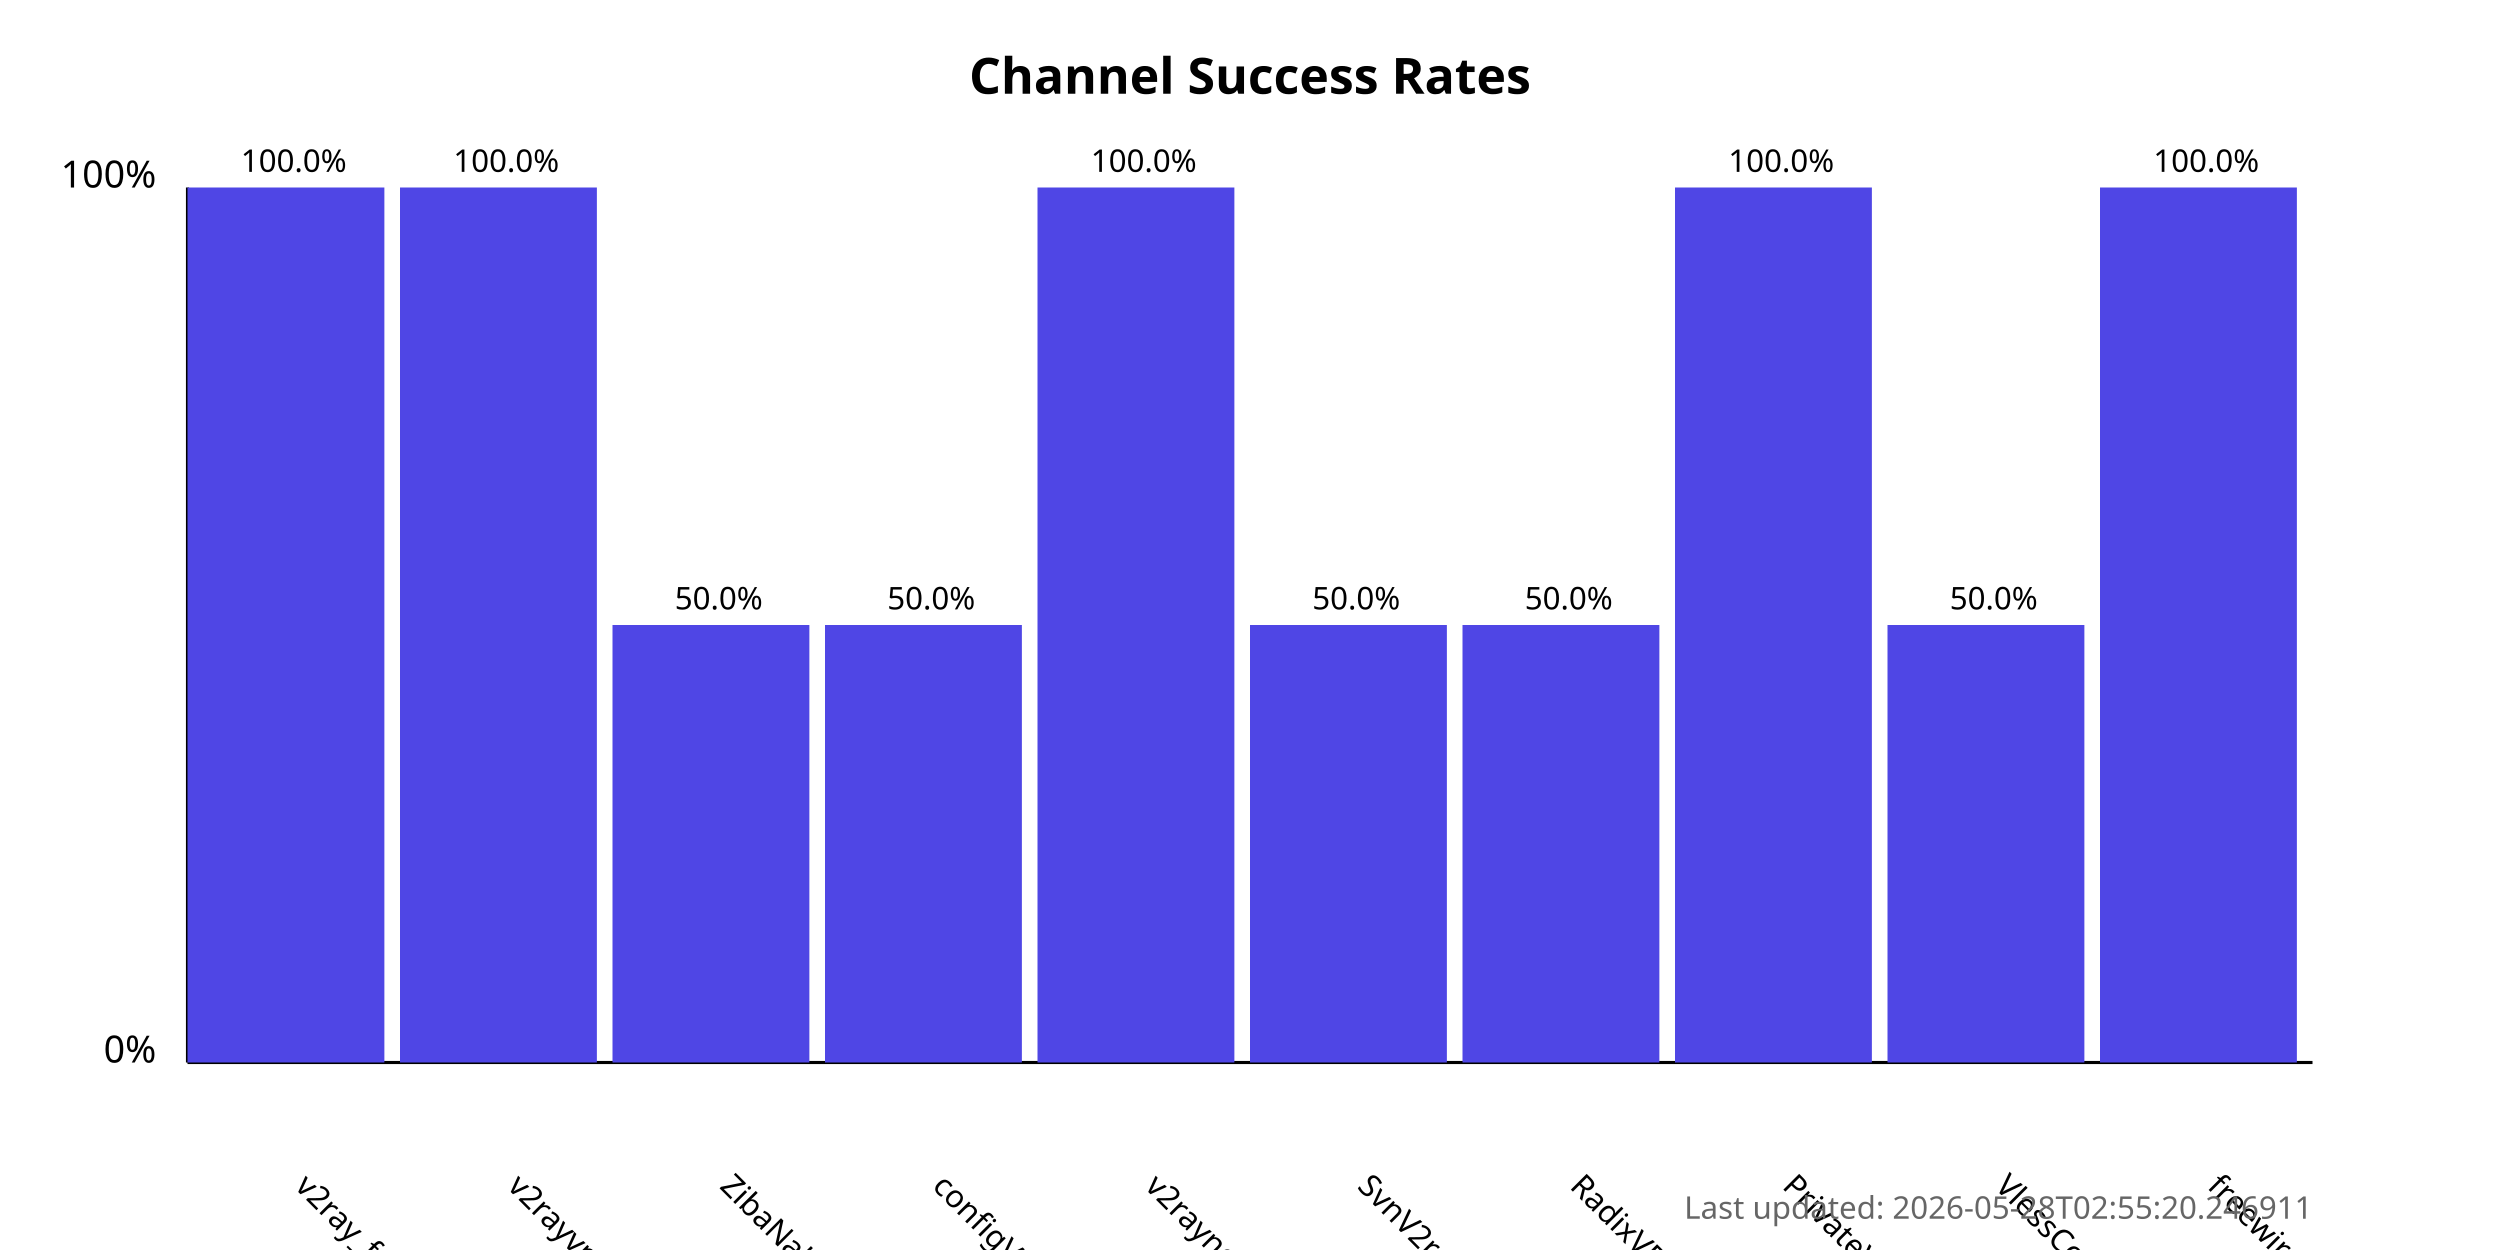
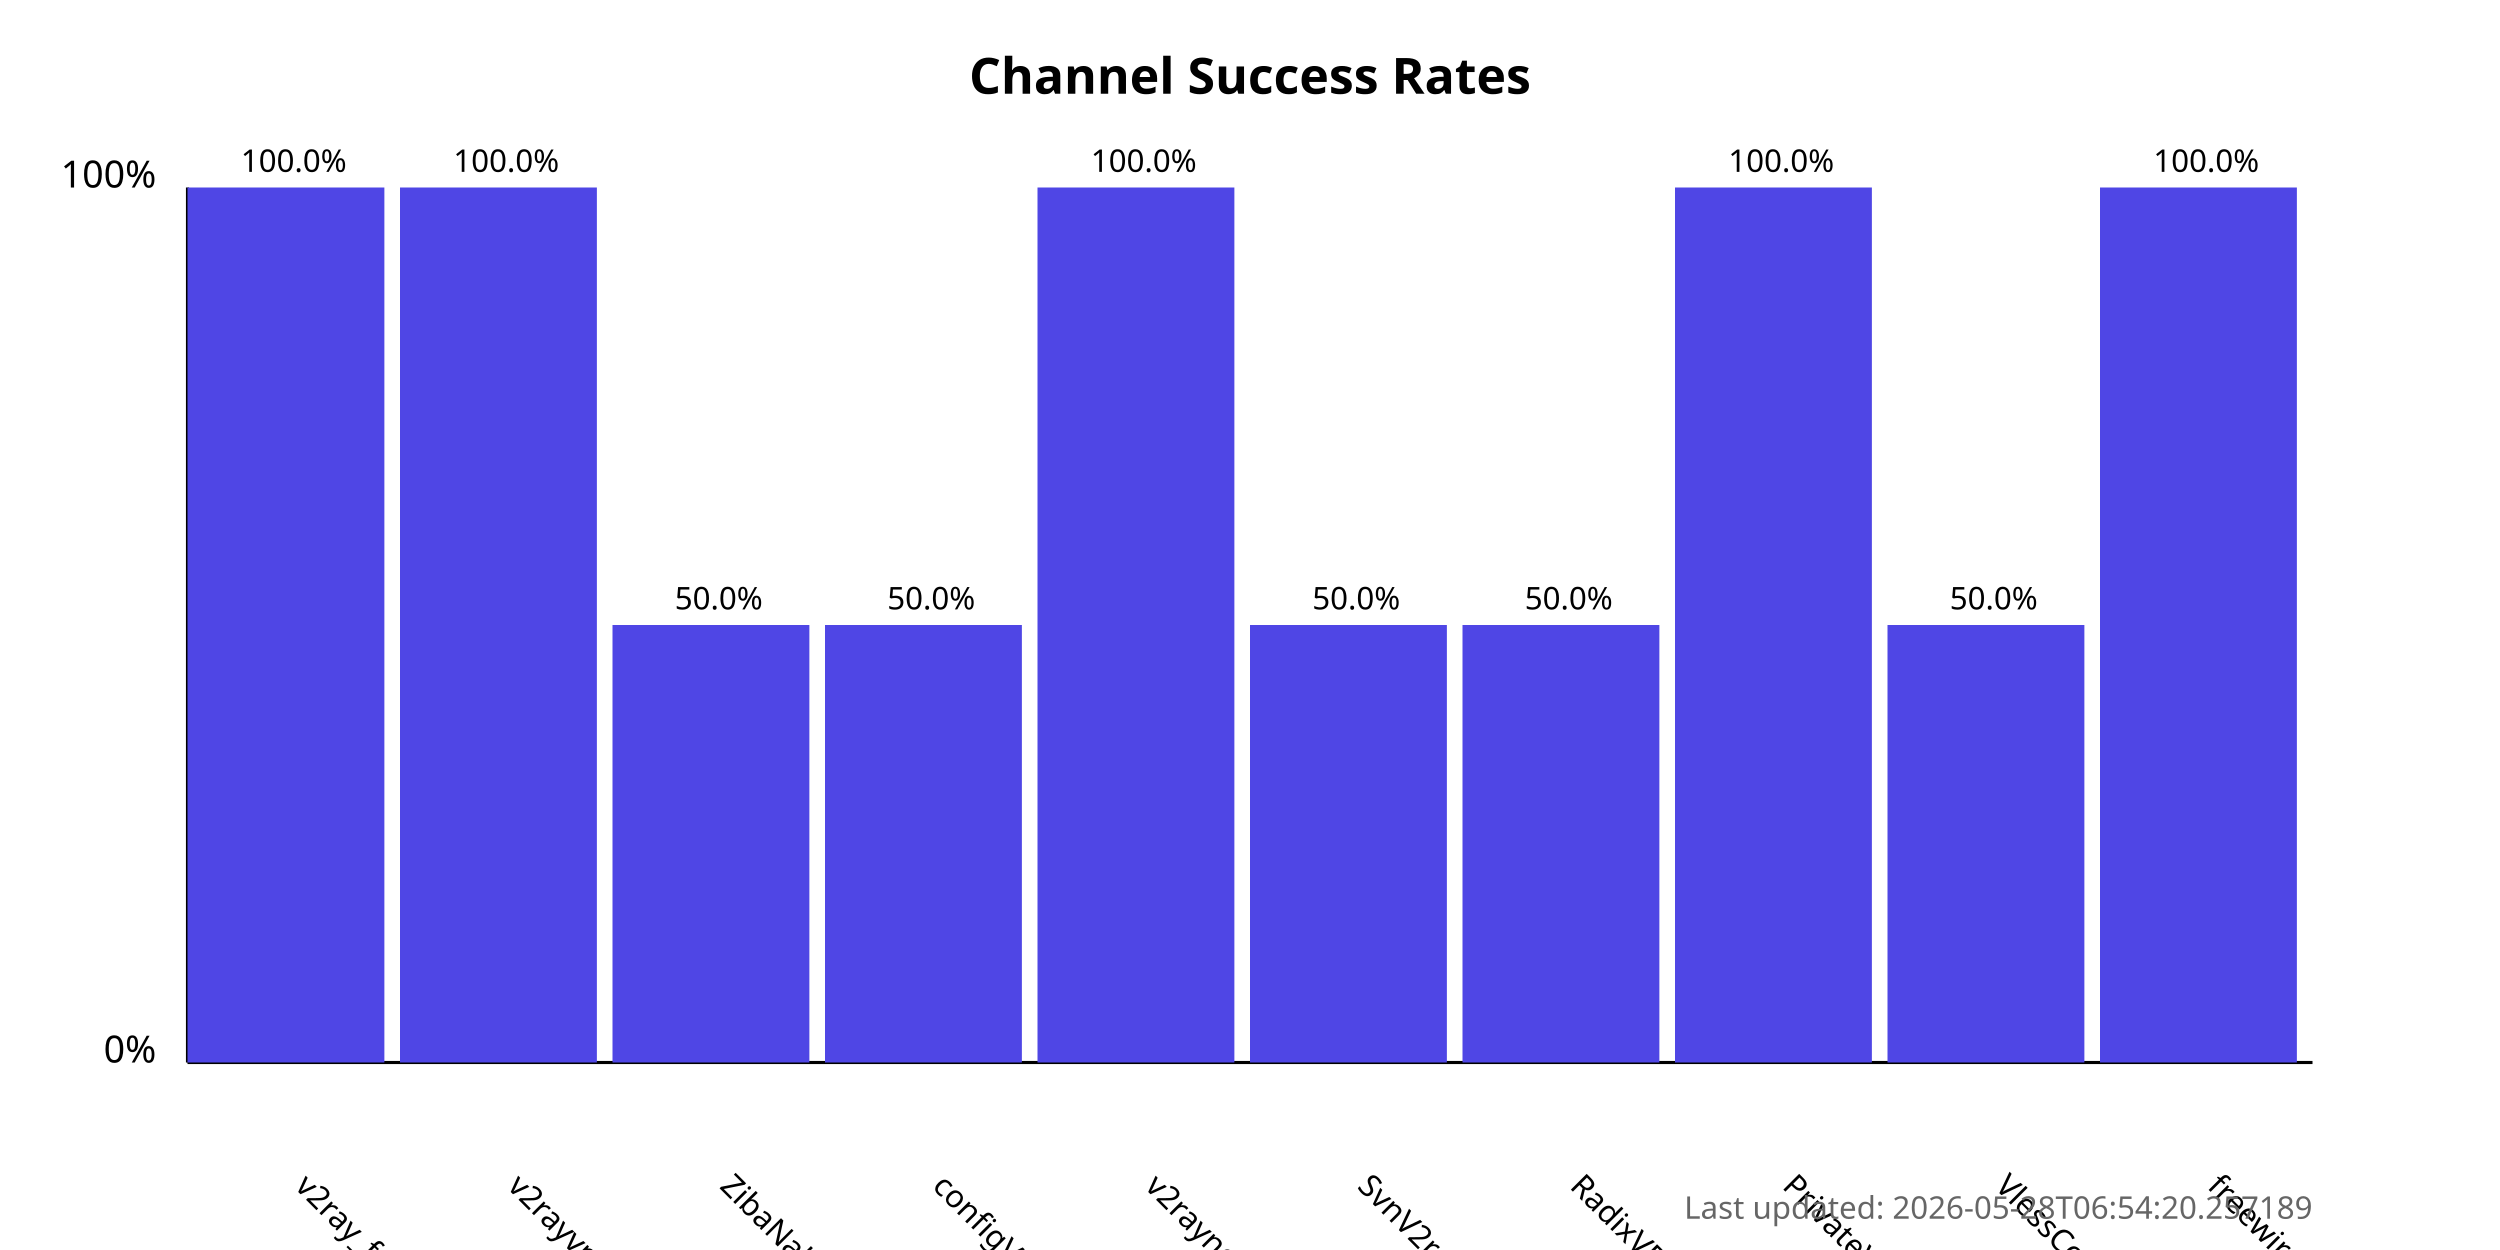
<svg xmlns="http://www.w3.org/2000/svg" width="800" height="400">
  <style>
            .chart-title { font: bold 16px sans-serif; }
            .axis-label { font: 12px sans-serif; }
            .tick-label { font: 10px sans-serif; }
            .bar { fill: #4f46e5; }
            .bar:hover { fill: #6366f1; }
            .timestamp { font: 10px sans-serif; fill: #666; }
        </style>
  <text x="400.0" y="30" text-anchor="middle" class="chart-title">
            Channel Success Rates
        </text>
  <line x1="60" y1="340" x2="60" y2="60" stroke="black" stroke-width="1" />
  <line x1="60" y1="340" x2="740" y2="340" stroke="black" stroke-width="1" />
  <text x="50" y="340" text-anchor="end" class="axis-label">0%</text>
  <text x="50" y="60" text-anchor="end" class="axis-label">100%</text>
  <g>
    <rect x="60" y="60.0" width="63.0" height="280.0" class="bar" />
    <text x="94.0" y="380" transform="rotate(45, 94.0, 380)" text-anchor="start" class="tick-label">
                v2ray_free_conf
            </text>
    <text x="94.0" y="55.0" text-anchor="middle" class="tick-label">
                100.0%
            </text>
  </g>
  <g>
    <rect x="128.0" y="60.0" width="63.0" height="280.0" class="bar" />
    <text x="162.0" y="380" transform="rotate(45, 162.0, 380)" text-anchor="start" class="tick-label">
                v2rayvpno
            </text>
    <text x="162.0" y="55.0" text-anchor="middle" class="tick-label">
                100.0%
            </text>
  </g>
  <g>
    <rect x="196.0" y="200.0" width="63.0" height="140.0" class="bar" />
    <text x="230.0" y="380" transform="rotate(45, 230.0, 380)" text-anchor="start" class="tick-label">
                ZibaNabz
            </text>
    <text x="230.0" y="195.0" text-anchor="middle" class="tick-label">
                50.0%
            </text>
  </g>
  <g>
    <rect x="264.0" y="200.0" width="63.0" height="140.0" class="bar" />
    <text x="298.0" y="380" transform="rotate(45, 298.0, 380)" text-anchor="start" class="tick-label">
                configV2rayForFree
            </text>
    <text x="298.0" y="195.0" text-anchor="middle" class="tick-label">
                50.0%
            </text>
  </g>
  <g>
    <rect x="332.0" y="60.0" width="63.0" height="280.0" class="bar" />
    <text x="366.0" y="380" transform="rotate(45, 366.0, 380)" text-anchor="start" class="tick-label">
                v2rayngvpn
            </text>
    <text x="366.0" y="55.0" text-anchor="middle" class="tick-label">
                100.0%
            </text>
  </g>
  <g>
    <rect x="400.0" y="200.0" width="63.0" height="140.0" class="bar" />
    <text x="434.0" y="380" transform="rotate(45, 434.0, 380)" text-anchor="start" class="tick-label">
                SvnV2ray
            </text>
    <text x="434.0" y="195.0" text-anchor="middle" class="tick-label">
                50.0%
            </text>
  </g>
  <g>
    <rect x="468.0" y="200.0" width="63.0" height="140.0" class="bar" />
    <text x="502.0" y="380" transform="rotate(45, 502.0, 380)" text-anchor="start" class="tick-label">
                RadixVPN
            </text>
    <text x="502.0" y="195.0" text-anchor="middle" class="tick-label">
                50.0%
            </text>
  </g>
  <g>
    <rect x="536.0" y="60.0" width="63.0" height="280.0" class="bar" />
    <text x="570.0" y="380" transform="rotate(45, 570.0, 380)" text-anchor="start" class="tick-label">
                PrivateVPNs
            </text>
    <text x="570.0" y="55.0" text-anchor="middle" class="tick-label">
                100.0%
            </text>
  </g>
  <g>
    <rect x="604.0" y="200.0" width="63.0" height="140.0" class="bar" />
    <text x="638.0" y="380" transform="rotate(45, 638.0, 380)" text-anchor="start" class="tick-label">
                VlessConfig
            </text>
    <text x="638.0" y="195.0" text-anchor="middle" class="tick-label">
                50.0%
            </text>
  </g>
  <g>
    <rect x="672.0" y="60.0" width="63.0" height="280.0" class="bar" />
    <text x="706.0" y="380" transform="rotate(45, 706.0, 380)" text-anchor="start" class="tick-label">
                freewireguard
            </text>
    <text x="706.0" y="55.0" text-anchor="middle" class="tick-label">
                100.0%
            </text>
  </g>
  <text x="740" y="390" text-anchor="end" class="timestamp">
-             Last updated: 2026-05-28T02:55:20.246911
+             Last updated: 2026-05-28T06:54:20.257189
        </text>
</svg>
